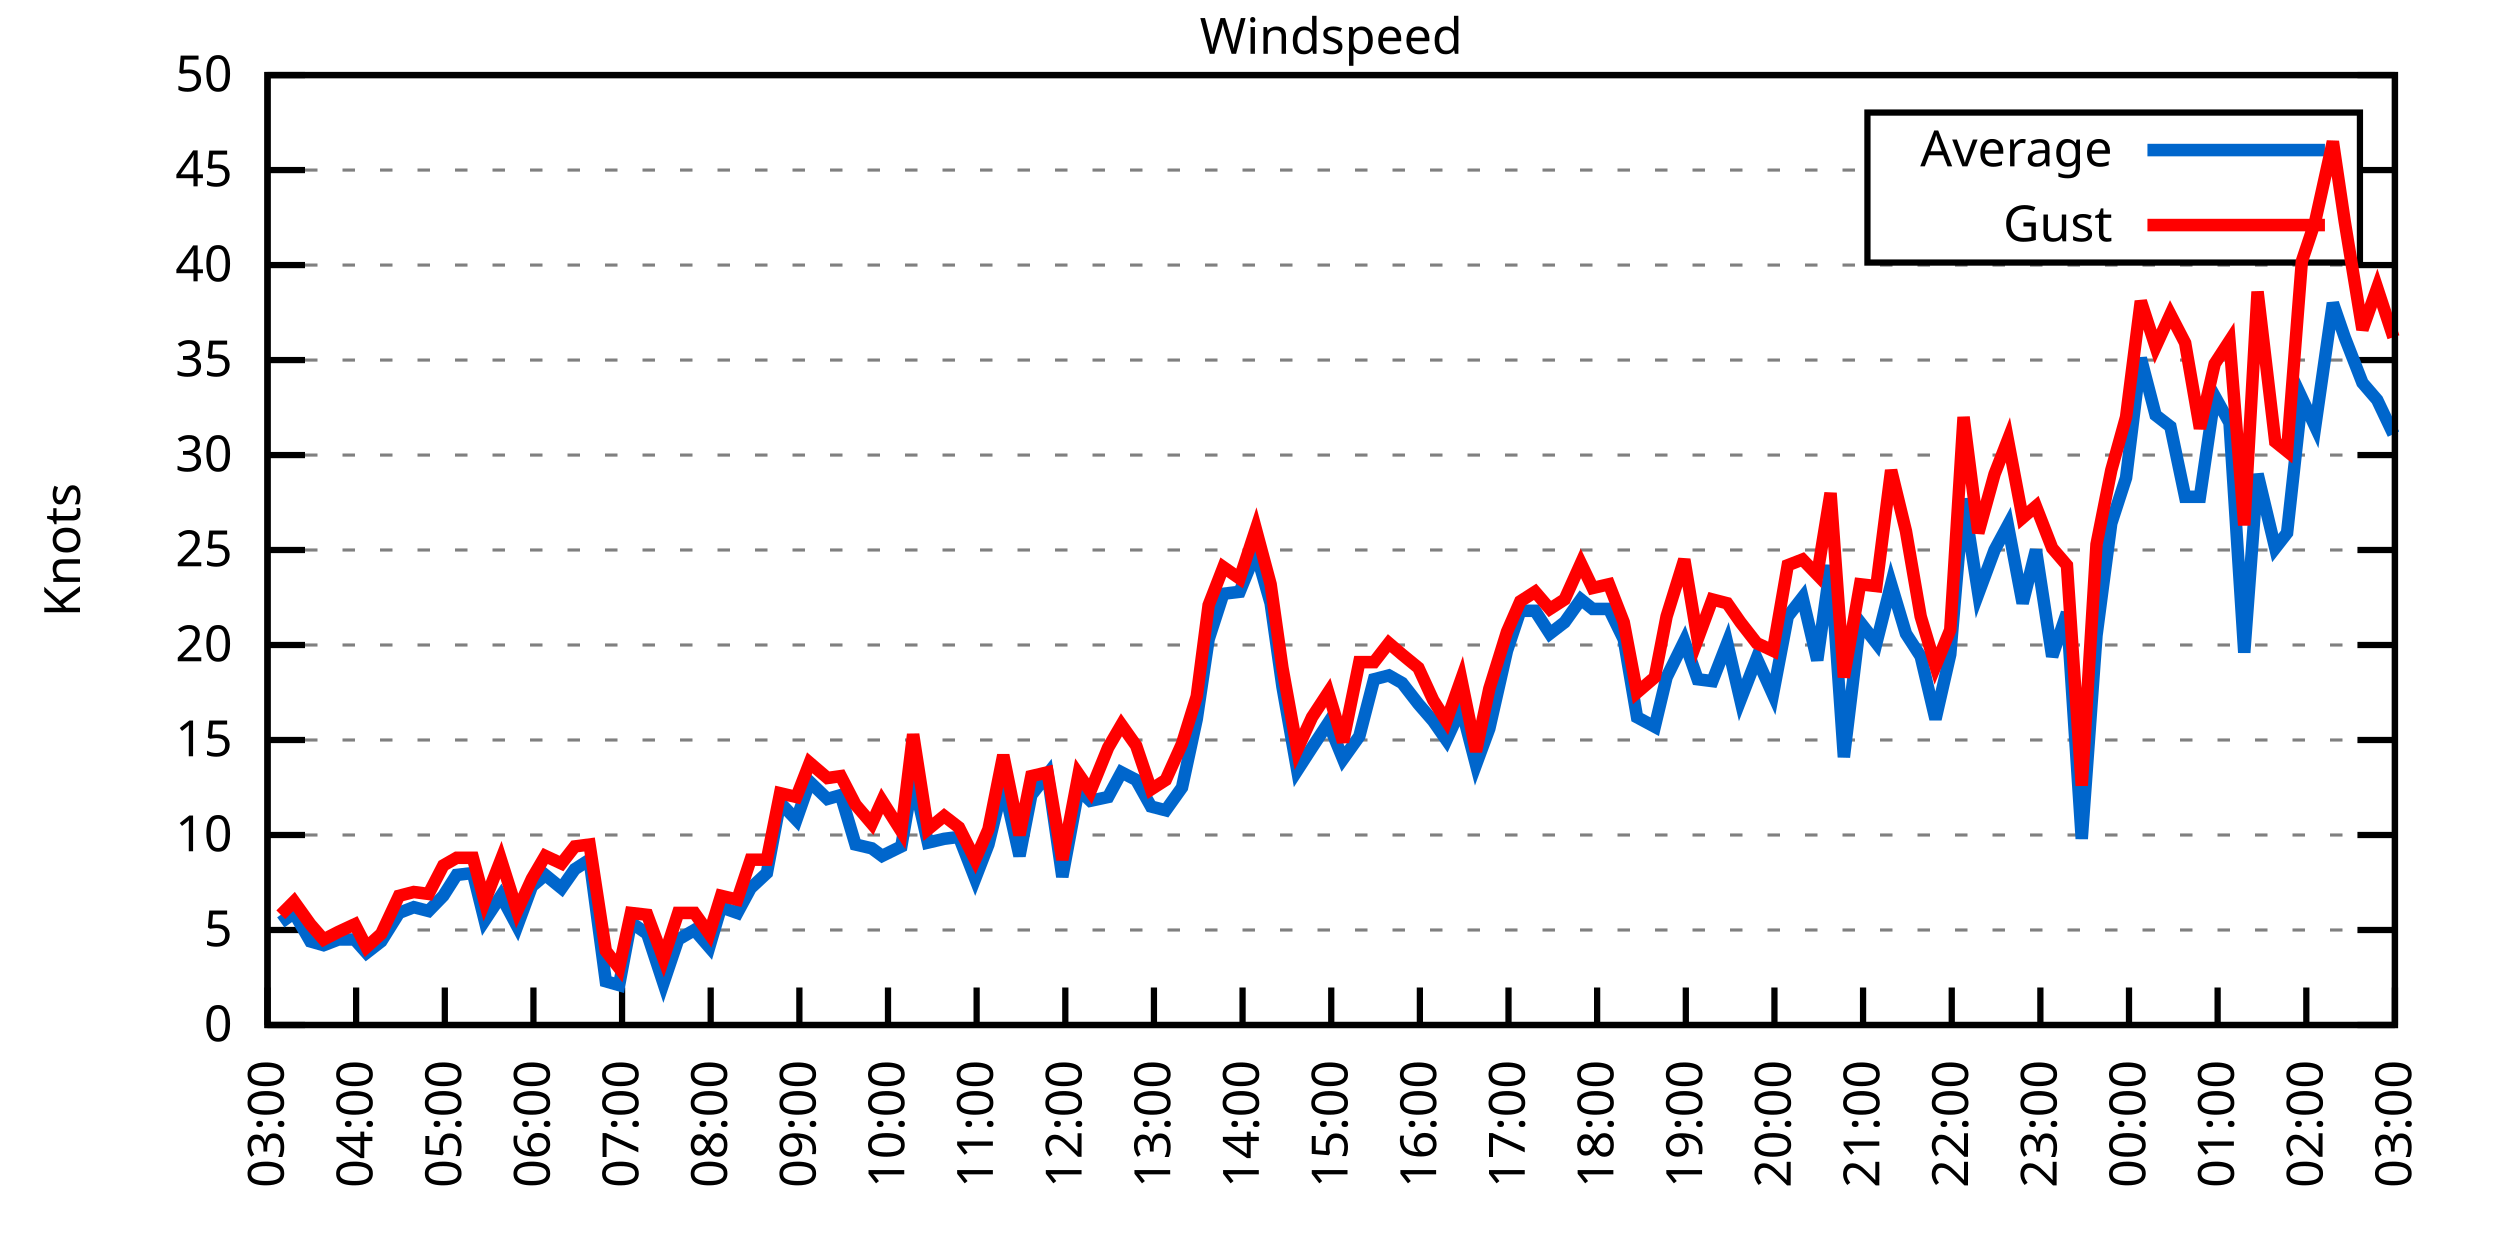
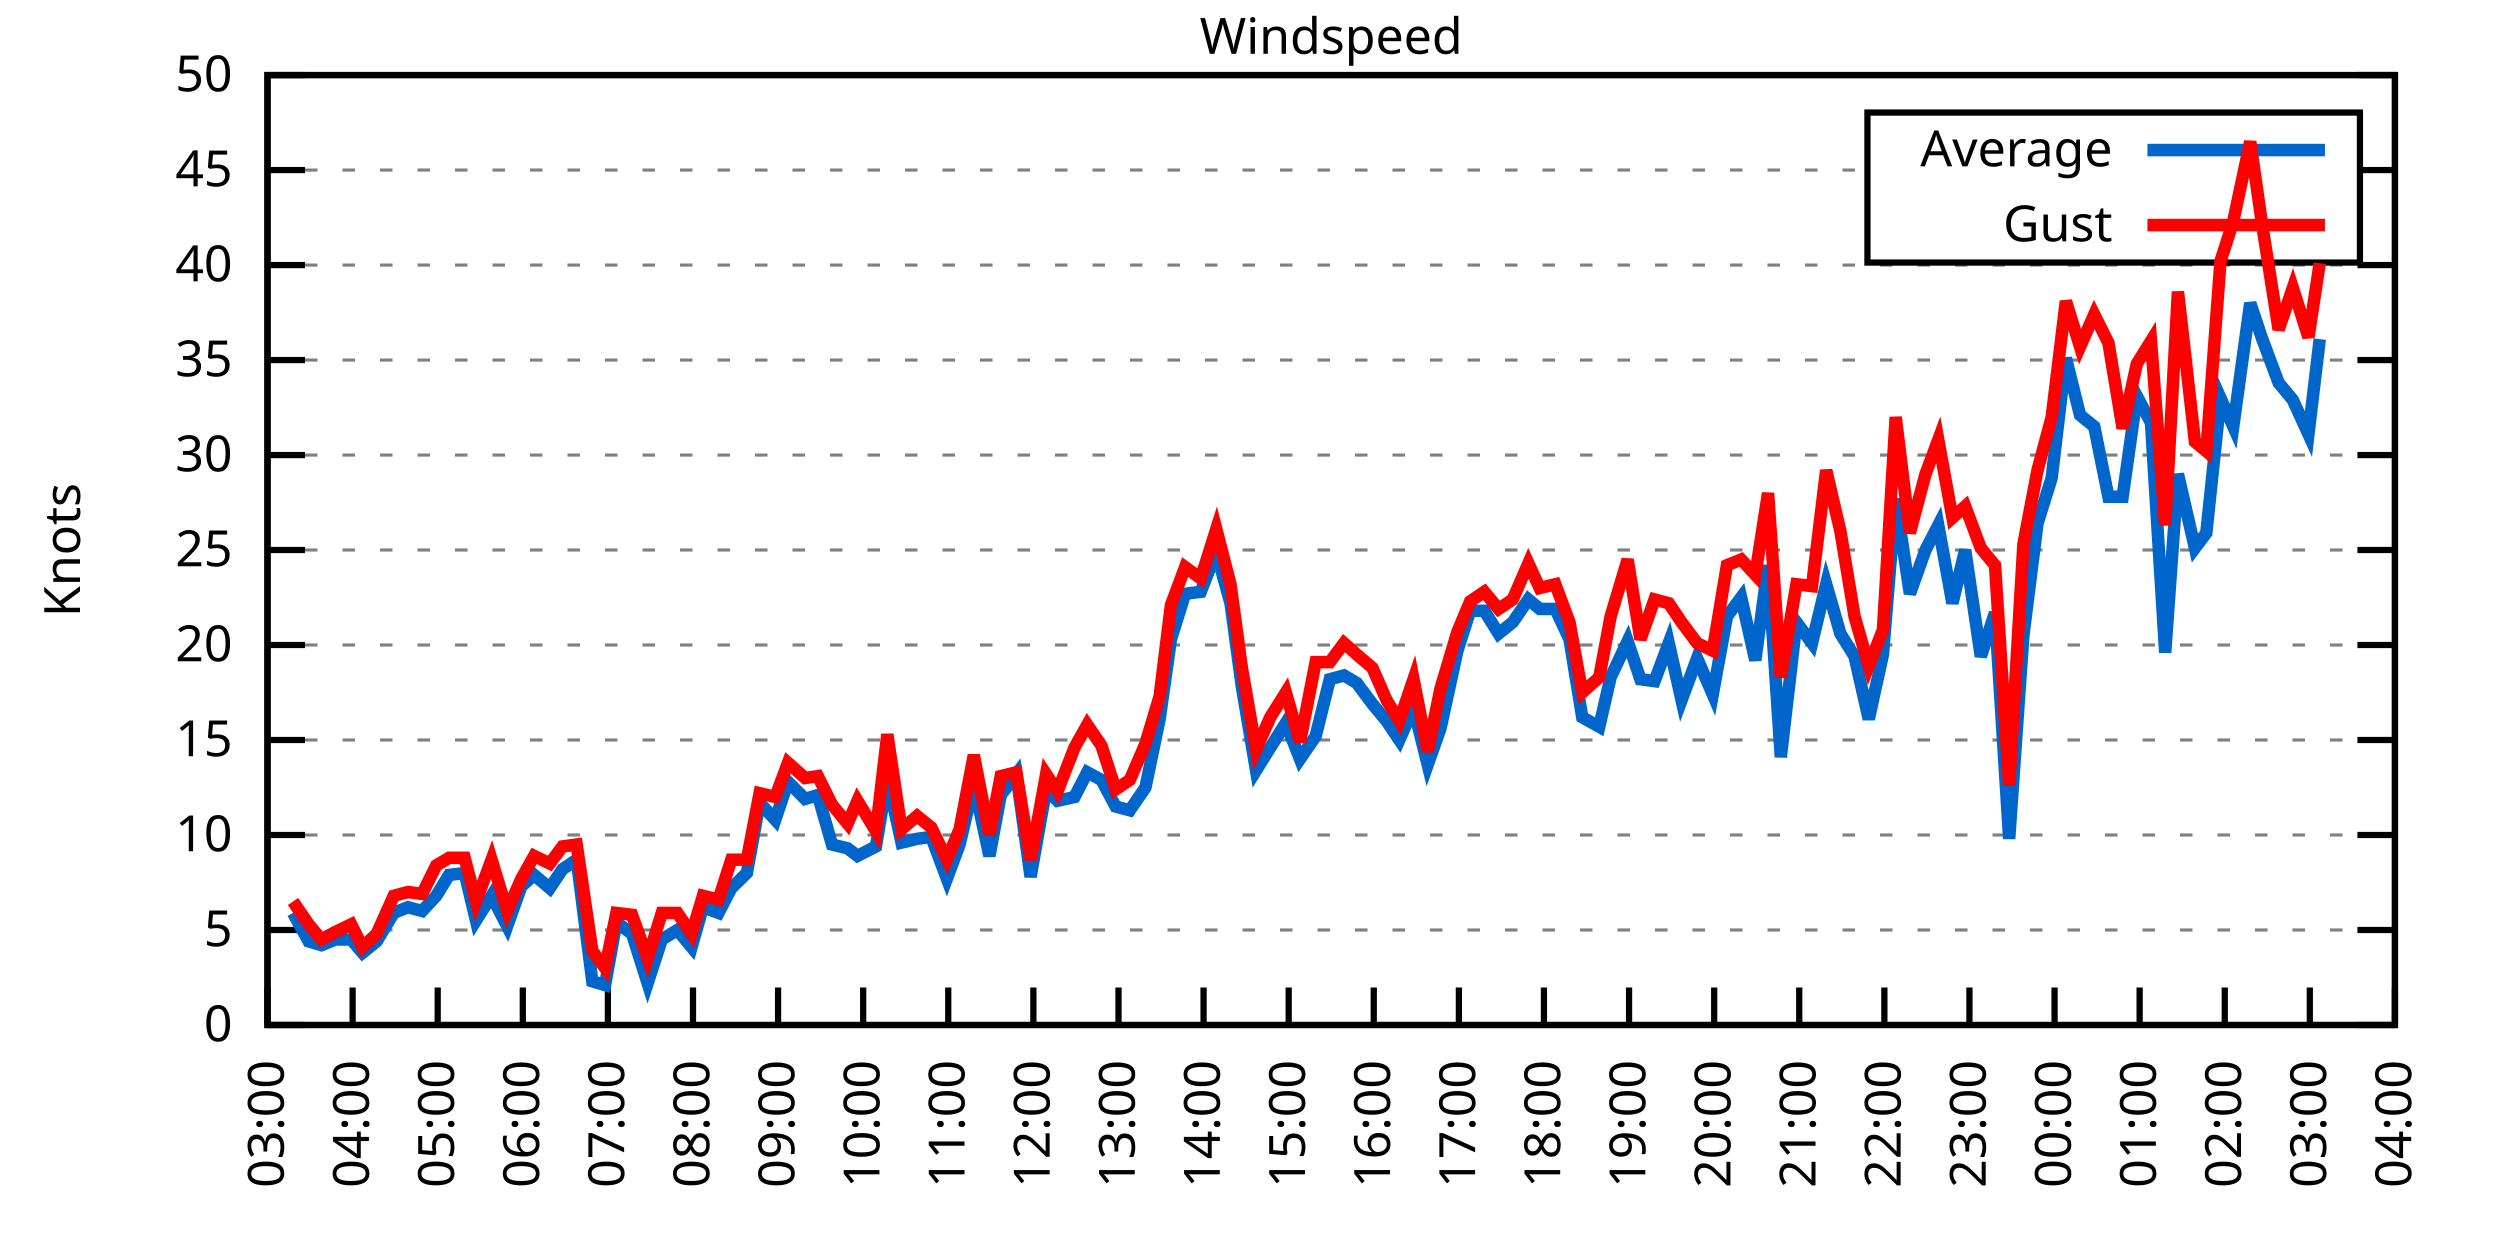
<svg xmlns="http://www.w3.org/2000/svg" xmlns:xlink="http://www.w3.org/1999/xlink" width="400" height="200" viewBox="0 0 400 200">
  <g id="gnuplot_canvas">
    <rect x="0" y="0" width="400" height="200" fill="none" />
    <defs>
      <circle id="gpDot" r="0.5" stroke-width="0.5" stroke="currentColor" />
      <path id="gpPt0" stroke-width="0.333" stroke="currentColor" d="M-1,0 h2 M0,-1 v2" />
      <path id="gpPt1" stroke-width="0.333" stroke="currentColor" d="M-1,-1 L1,1 M1,-1 L-1,1" />
      <path id="gpPt2" stroke-width="0.333" stroke="currentColor" d="M-1,0 L1,0 M0,-1 L0,1 M-1,-1 L1,1 M-1,1 L1,-1" />
      <rect id="gpPt3" stroke-width="0.333" stroke="currentColor" x="-1" y="-1" width="2" height="2" />
      <rect id="gpPt4" stroke-width="0.333" stroke="currentColor" fill="currentColor" x="-1" y="-1" width="2" height="2" />
      <circle id="gpPt5" stroke-width="0.333" stroke="currentColor" cx="0" cy="0" r="1" />
      <use xlink:href="#gpPt5" id="gpPt6" fill="currentColor" stroke="none" />
      <path id="gpPt7" stroke-width="0.333" stroke="currentColor" d="M0,-1.33 L-1.33,0.67 L1.33,0.67 z" />
      <use xlink:href="#gpPt7" id="gpPt8" fill="currentColor" stroke="none" />
      <use xlink:href="#gpPt7" id="gpPt9" stroke="currentColor" transform="rotate(180)" />
      <use xlink:href="#gpPt9" id="gpPt10" fill="currentColor" stroke="none" />
      <use xlink:href="#gpPt3" id="gpPt11" stroke="currentColor" transform="rotate(45)" />
      <use xlink:href="#gpPt11" id="gpPt12" fill="currentColor" stroke="none" />
      <path id="gpPt13" stroke-width="0.333" stroke="currentColor" d="M0,1.330 L1.265,0.411 L0.782,-1.067 L-0.782,-1.076 L-1.265,0.411 z" />
      <use xlink:href="#gpPt13" id="gpPt14" fill="currentColor" stroke="none" />
      <filter id="textbox" filterUnits="objectBoundingBox" x="0" y="0" height="1" width="1">
        <feFlood flood-color="white" flood-opacity="1" result="bgnd" />
        <feComposite in="SourceGraphic" in2="bgnd" operator="atop" />
      </filter>
      <filter id="greybox" filterUnits="objectBoundingBox" x="0" y="0" height="1" width="1">
        <feFlood flood-color="lightgrey" flood-opacity="1" result="grey" />
        <feComposite in="SourceGraphic" in2="grey" operator="atop" />
      </filter>
    </defs>
    <g fill="none" color="white" stroke="currentColor" stroke-width="1.00" stroke-linecap="butt" stroke-linejoin="miter">
</g>
    <g fill="none" color="black" stroke="currentColor" stroke-width="1.00" stroke-linecap="butt" stroke-linejoin="miter">
      <g stroke="none" shape-rendering="crispEdges">
        <polygon fill="rgb(255, 255, 255)" points="42.80,164.00 383.18,164.00 383.18,12.02 42.80,12.02 " />
      </g>
    </g>
    <g fill="none" color="black" stroke="currentColor" stroke-width="1.00" stroke-linecap="butt" stroke-linejoin="miter">
</g>
    <g fill="none" color="black" stroke="black" stroke-width="0.50" stroke-linecap="butt" stroke-linejoin="miter">
</g>
    <g fill="none" color="gray" stroke="currentColor" stroke-width="0.50" stroke-linecap="butt" stroke-linejoin="miter">
      <path stroke="gray" stroke-dasharray="2,4" class="gridline" d="M42.80,164.00 L383.19,164.00  " />
    </g>
    <g fill="none" color="gray" stroke="gray" stroke-width="1.00" stroke-linecap="butt" stroke-linejoin="miter">
</g>
    <g fill="none" color="black" stroke="currentColor" stroke-width="1.00" stroke-linecap="butt" stroke-linejoin="miter">
      <path stroke="black" d="M42.80,164.00 L48.80,164.00 M383.19,164.00 L377.19,164.00  " />
      <g transform="translate(37.20,166.60)" stroke="none" fill="black" font-family="Sans" font-size="8.00" text-anchor="end">
        <text>
          <tspan font-family="Sans"> 0</tspan>
        </text>
      </g>
    </g>
    <g fill="none" color="black" stroke="currentColor" stroke-width="1.00" stroke-linecap="butt" stroke-linejoin="miter">
</g>
    <g fill="none" color="black" stroke="black" stroke-width="0.50" stroke-linecap="butt" stroke-linejoin="miter">
</g>
    <g fill="none" color="gray" stroke="currentColor" stroke-width="0.50" stroke-linecap="butt" stroke-linejoin="miter">
      <path stroke="gray" stroke-dasharray="2,4" class="gridline" d="M42.80,148.80 L383.19,148.80  " />
    </g>
    <g fill="none" color="gray" stroke="gray" stroke-width="1.00" stroke-linecap="butt" stroke-linejoin="miter">
</g>
    <g fill="none" color="black" stroke="currentColor" stroke-width="1.00" stroke-linecap="butt" stroke-linejoin="miter">
      <path stroke="black" d="M42.80,148.80 L48.80,148.80 M383.19,148.80 L377.19,148.80  " />
      <g transform="translate(37.20,151.40)" stroke="none" fill="black" font-family="Sans" font-size="8.00" text-anchor="end">
        <text>
          <tspan font-family="Sans"> 5</tspan>
        </text>
      </g>
    </g>
    <g fill="none" color="black" stroke="currentColor" stroke-width="1.00" stroke-linecap="butt" stroke-linejoin="miter">
</g>
    <g fill="none" color="black" stroke="black" stroke-width="0.50" stroke-linecap="butt" stroke-linejoin="miter">
</g>
    <g fill="none" color="gray" stroke="currentColor" stroke-width="0.50" stroke-linecap="butt" stroke-linejoin="miter">
      <path stroke="gray" stroke-dasharray="2,4" class="gridline" d="M42.80,133.60 L383.19,133.60  " />
    </g>
    <g fill="none" color="gray" stroke="gray" stroke-width="1.00" stroke-linecap="butt" stroke-linejoin="miter">
</g>
    <g fill="none" color="black" stroke="currentColor" stroke-width="1.00" stroke-linecap="butt" stroke-linejoin="miter">
      <path stroke="black" d="M42.80,133.60 L48.80,133.60 M383.19,133.60 L377.19,133.60  " />
      <g transform="translate(37.20,136.20)" stroke="none" fill="black" font-family="Sans" font-size="8.00" text-anchor="end">
        <text>
          <tspan font-family="Sans"> 10</tspan>
        </text>
      </g>
    </g>
    <g fill="none" color="black" stroke="currentColor" stroke-width="1.00" stroke-linecap="butt" stroke-linejoin="miter">
</g>
    <g fill="none" color="black" stroke="black" stroke-width="0.50" stroke-linecap="butt" stroke-linejoin="miter">
</g>
    <g fill="none" color="gray" stroke="currentColor" stroke-width="0.50" stroke-linecap="butt" stroke-linejoin="miter">
      <path stroke="gray" stroke-dasharray="2,4" class="gridline" d="M42.80,118.40 L383.19,118.40  " />
    </g>
    <g fill="none" color="gray" stroke="gray" stroke-width="1.00" stroke-linecap="butt" stroke-linejoin="miter">
</g>
    <g fill="none" color="black" stroke="currentColor" stroke-width="1.00" stroke-linecap="butt" stroke-linejoin="miter">
      <path stroke="black" d="M42.80,118.40 L48.80,118.40 M383.19,118.40 L377.19,118.40  " />
      <g transform="translate(37.20,121.00)" stroke="none" fill="black" font-family="Sans" font-size="8.00" text-anchor="end">
        <text>
          <tspan font-family="Sans"> 15</tspan>
        </text>
      </g>
    </g>
    <g fill="none" color="black" stroke="currentColor" stroke-width="1.00" stroke-linecap="butt" stroke-linejoin="miter">
</g>
    <g fill="none" color="black" stroke="black" stroke-width="0.50" stroke-linecap="butt" stroke-linejoin="miter">
</g>
    <g fill="none" color="gray" stroke="currentColor" stroke-width="0.50" stroke-linecap="butt" stroke-linejoin="miter">
      <path stroke="gray" stroke-dasharray="2,4" class="gridline" d="M42.80,103.20 L383.19,103.20  " />
    </g>
    <g fill="none" color="gray" stroke="gray" stroke-width="1.00" stroke-linecap="butt" stroke-linejoin="miter">
</g>
    <g fill="none" color="black" stroke="currentColor" stroke-width="1.00" stroke-linecap="butt" stroke-linejoin="miter">
      <path stroke="black" d="M42.80,103.20 L48.80,103.20 M383.19,103.20 L377.19,103.20  " />
      <g transform="translate(37.20,105.80)" stroke="none" fill="black" font-family="Sans" font-size="8.00" text-anchor="end">
        <text>
          <tspan font-family="Sans"> 20</tspan>
        </text>
      </g>
    </g>
    <g fill="none" color="black" stroke="currentColor" stroke-width="1.00" stroke-linecap="butt" stroke-linejoin="miter">
</g>
    <g fill="none" color="black" stroke="black" stroke-width="0.50" stroke-linecap="butt" stroke-linejoin="miter">
</g>
    <g fill="none" color="gray" stroke="currentColor" stroke-width="0.50" stroke-linecap="butt" stroke-linejoin="miter">
      <path stroke="gray" stroke-dasharray="2,4" class="gridline" d="M42.80,88.00 L383.19,88.00  " />
    </g>
    <g fill="none" color="gray" stroke="gray" stroke-width="1.00" stroke-linecap="butt" stroke-linejoin="miter">
</g>
    <g fill="none" color="black" stroke="currentColor" stroke-width="1.00" stroke-linecap="butt" stroke-linejoin="miter">
      <path stroke="black" d="M42.80,88.00 L48.80,88.00 M383.19,88.00 L377.19,88.00  " />
      <g transform="translate(37.20,90.60)" stroke="none" fill="black" font-family="Sans" font-size="8.00" text-anchor="end">
        <text>
          <tspan font-family="Sans"> 25</tspan>
        </text>
      </g>
    </g>
    <g fill="none" color="black" stroke="currentColor" stroke-width="1.00" stroke-linecap="butt" stroke-linejoin="miter">
</g>
    <g fill="none" color="black" stroke="black" stroke-width="0.50" stroke-linecap="butt" stroke-linejoin="miter">
</g>
    <g fill="none" color="gray" stroke="currentColor" stroke-width="0.50" stroke-linecap="butt" stroke-linejoin="miter">
      <path stroke="gray" stroke-dasharray="2,4" class="gridline" d="M42.80,72.81 L383.19,72.81  " />
    </g>
    <g fill="none" color="gray" stroke="gray" stroke-width="1.00" stroke-linecap="butt" stroke-linejoin="miter">
</g>
    <g fill="none" color="black" stroke="currentColor" stroke-width="1.00" stroke-linecap="butt" stroke-linejoin="miter">
      <path stroke="black" d="M42.80,72.81 L48.80,72.81 M383.19,72.81 L377.19,72.81  " />
      <g transform="translate(37.20,75.41)" stroke="none" fill="black" font-family="Sans" font-size="8.00" text-anchor="end">
        <text>
          <tspan font-family="Sans"> 30</tspan>
        </text>
      </g>
    </g>
    <g fill="none" color="black" stroke="currentColor" stroke-width="1.00" stroke-linecap="butt" stroke-linejoin="miter">
</g>
    <g fill="none" color="black" stroke="black" stroke-width="0.50" stroke-linecap="butt" stroke-linejoin="miter">
</g>
    <g fill="none" color="gray" stroke="currentColor" stroke-width="0.50" stroke-linecap="butt" stroke-linejoin="miter">
      <path stroke="gray" stroke-dasharray="2,4" class="gridline" d="M42.80,57.61 L383.19,57.61  " />
    </g>
    <g fill="none" color="gray" stroke="gray" stroke-width="1.00" stroke-linecap="butt" stroke-linejoin="miter">
</g>
    <g fill="none" color="black" stroke="currentColor" stroke-width="1.00" stroke-linecap="butt" stroke-linejoin="miter">
      <path stroke="black" d="M42.80,57.61 L48.80,57.61 M383.19,57.61 L377.19,57.61  " />
      <g transform="translate(37.20,60.21)" stroke="none" fill="black" font-family="Sans" font-size="8.00" text-anchor="end">
        <text>
          <tspan font-family="Sans"> 35</tspan>
        </text>
      </g>
    </g>
    <g fill="none" color="black" stroke="currentColor" stroke-width="1.00" stroke-linecap="butt" stroke-linejoin="miter">
</g>
    <g fill="none" color="black" stroke="black" stroke-width="0.50" stroke-linecap="butt" stroke-linejoin="miter">
</g>
    <g fill="none" color="gray" stroke="currentColor" stroke-width="0.50" stroke-linecap="butt" stroke-linejoin="miter">
      <path stroke="gray" stroke-dasharray="2,4" class="gridline" d="M42.80,42.41 L383.19,42.41  " />
    </g>
    <g fill="none" color="gray" stroke="gray" stroke-width="1.00" stroke-linecap="butt" stroke-linejoin="miter">
</g>
    <g fill="none" color="black" stroke="currentColor" stroke-width="1.00" stroke-linecap="butt" stroke-linejoin="miter">
      <path stroke="black" d="M42.80,42.41 L48.80,42.41 M383.19,42.41 L377.19,42.41  " />
      <g transform="translate(37.20,45.01)" stroke="none" fill="black" font-family="Sans" font-size="8.00" text-anchor="end">
        <text>
          <tspan font-family="Sans"> 40</tspan>
        </text>
      </g>
    </g>
    <g fill="none" color="black" stroke="currentColor" stroke-width="1.00" stroke-linecap="butt" stroke-linejoin="miter">
</g>
    <g fill="none" color="black" stroke="black" stroke-width="0.50" stroke-linecap="butt" stroke-linejoin="miter">
</g>
    <g fill="none" color="gray" stroke="currentColor" stroke-width="0.50" stroke-linecap="butt" stroke-linejoin="miter">
      <path stroke="gray" stroke-dasharray="2,4" class="gridline" d="M42.80,27.21 L298.79,27.21 M377.59,27.21 L383.19,27.21  " />
    </g>
    <g fill="none" color="gray" stroke="gray" stroke-width="1.00" stroke-linecap="butt" stroke-linejoin="miter">
</g>
    <g fill="none" color="black" stroke="currentColor" stroke-width="1.00" stroke-linecap="butt" stroke-linejoin="miter">
      <path stroke="black" d="M42.80,27.21 L48.80,27.21 M383.19,27.21 L377.19,27.21  " />
      <g transform="translate(37.20,29.81)" stroke="none" fill="black" font-family="Sans" font-size="8.00" text-anchor="end">
        <text>
          <tspan font-family="Sans"> 45</tspan>
        </text>
      </g>
    </g>
    <g fill="none" color="black" stroke="currentColor" stroke-width="1.00" stroke-linecap="butt" stroke-linejoin="miter">
</g>
    <g fill="none" color="black" stroke="black" stroke-width="0.50" stroke-linecap="butt" stroke-linejoin="miter">
</g>
    <g fill="none" color="gray" stroke="currentColor" stroke-width="0.50" stroke-linecap="butt" stroke-linejoin="miter">
      <path stroke="gray" stroke-dasharray="2,4" class="gridline" d="M42.80,12.01 L383.19,12.01  " />
    </g>
    <g fill="none" color="gray" stroke="gray" stroke-width="1.00" stroke-linecap="butt" stroke-linejoin="miter">
</g>
    <g fill="none" color="black" stroke="currentColor" stroke-width="1.00" stroke-linecap="butt" stroke-linejoin="miter">
      <path stroke="black" d="M42.80,12.01 L48.80,12.01 M383.19,12.01 L377.19,12.01  " />
      <g transform="translate(37.20,14.61)" stroke="none" fill="black" font-family="Sans" font-size="8.00" text-anchor="end">
        <text>
          <tspan font-family="Sans"> 50</tspan>
        </text>
      </g>
    </g>
    <g fill="none" color="black" stroke="currentColor" stroke-width="1.00" stroke-linecap="butt" stroke-linejoin="miter">
      <path stroke="black" d="M42.80,164.00 L42.80,158.00  " />
      <g transform="translate(45.40,169.60) rotate(270.00)" stroke="none" fill="black" font-family="Sans" font-size="8.00" text-anchor="end">
        <text>
          <tspan font-family="Sans">03:00</tspan>
        </text>
      </g>
    </g>
    <g fill="none" color="black" stroke="currentColor" stroke-width="1.00" stroke-linecap="butt" stroke-linejoin="miter">
-       <path stroke="black" d="M56.98,164.00 L56.98,158.00  " />
-       <g transform="translate(59.58,169.60) rotate(270.00)" stroke="none" fill="black" font-family="Sans" font-size="8.00" text-anchor="end">
+       <path stroke="black" d="M56.42,164.00 L56.42,158.00  " />
+       <g transform="translate(59.02,169.60) rotate(270.00)" stroke="none" fill="black" font-family="Sans" font-size="8.00" text-anchor="end">
        <text>
          <tspan font-family="Sans">04:00</tspan>
        </text>
      </g>
    </g>
    <g fill="none" color="black" stroke="currentColor" stroke-width="1.00" stroke-linecap="butt" stroke-linejoin="miter">
-       <path stroke="black" d="M71.17,164.00 L71.17,158.00  " />
-       <g transform="translate(73.77,169.60) rotate(270.00)" stroke="none" fill="black" font-family="Sans" font-size="8.00" text-anchor="end">
+       <path stroke="black" d="M70.03,164.00 L70.03,158.00  " />
+       <g transform="translate(72.63,169.60) rotate(270.00)" stroke="none" fill="black" font-family="Sans" font-size="8.00" text-anchor="end">
        <text>
          <tspan font-family="Sans">05:00</tspan>
        </text>
      </g>
    </g>
    <g fill="none" color="black" stroke="currentColor" stroke-width="1.00" stroke-linecap="butt" stroke-linejoin="miter">
-       <path stroke="black" d="M85.35,164.00 L85.35,158.00  " />
-       <g transform="translate(87.95,169.60) rotate(270.00)" stroke="none" fill="black" font-family="Sans" font-size="8.00" text-anchor="end">
+       <path stroke="black" d="M83.65,164.00 L83.65,158.00  " />
+       <g transform="translate(86.25,169.60) rotate(270.00)" stroke="none" fill="black" font-family="Sans" font-size="8.00" text-anchor="end">
        <text>
          <tspan font-family="Sans">06:00</tspan>
        </text>
      </g>
    </g>
    <g fill="none" color="black" stroke="currentColor" stroke-width="1.00" stroke-linecap="butt" stroke-linejoin="miter">
-       <path stroke="black" d="M99.53,164.00 L99.53,158.00  " />
-       <g transform="translate(102.13,169.60) rotate(270.00)" stroke="none" fill="black" font-family="Sans" font-size="8.00" text-anchor="end">
+       <path stroke="black" d="M97.26,164.00 L97.26,158.00  " />
+       <g transform="translate(99.86,169.60) rotate(270.00)" stroke="none" fill="black" font-family="Sans" font-size="8.00" text-anchor="end">
        <text>
          <tspan font-family="Sans">07:00</tspan>
        </text>
      </g>
    </g>
    <g fill="none" color="black" stroke="currentColor" stroke-width="1.00" stroke-linecap="butt" stroke-linejoin="miter">
-       <path stroke="black" d="M113.71,164.00 L113.71,158.00  " />
-       <g transform="translate(116.31,169.60) rotate(270.00)" stroke="none" fill="black" font-family="Sans" font-size="8.00" text-anchor="end">
+       <path stroke="black" d="M110.88,164.00 L110.88,158.00  " />
+       <g transform="translate(113.48,169.60) rotate(270.00)" stroke="none" fill="black" font-family="Sans" font-size="8.00" text-anchor="end">
        <text>
          <tspan font-family="Sans">08:00</tspan>
        </text>
      </g>
    </g>
    <g fill="none" color="black" stroke="currentColor" stroke-width="1.00" stroke-linecap="butt" stroke-linejoin="miter">
-       <path stroke="black" d="M127.90,164.00 L127.90,158.00  " />
-       <g transform="translate(130.50,169.60) rotate(270.00)" stroke="none" fill="black" font-family="Sans" font-size="8.00" text-anchor="end">
+       <path stroke="black" d="M124.49,164.00 L124.49,158.00  " />
+       <g transform="translate(127.09,169.60) rotate(270.00)" stroke="none" fill="black" font-family="Sans" font-size="8.00" text-anchor="end">
        <text>
          <tspan font-family="Sans">09:00</tspan>
        </text>
      </g>
    </g>
    <g fill="none" color="black" stroke="currentColor" stroke-width="1.00" stroke-linecap="butt" stroke-linejoin="miter">
-       <path stroke="black" d="M142.08,164.00 L142.08,158.00  " />
-       <g transform="translate(144.68,169.60) rotate(270.00)" stroke="none" fill="black" font-family="Sans" font-size="8.00" text-anchor="end">
+       <path stroke="black" d="M138.11,164.00 L138.11,158.00  " />
+       <g transform="translate(140.71,169.60) rotate(270.00)" stroke="none" fill="black" font-family="Sans" font-size="8.00" text-anchor="end">
        <text>
          <tspan font-family="Sans">10:00</tspan>
        </text>
      </g>
    </g>
    <g fill="none" color="black" stroke="currentColor" stroke-width="1.00" stroke-linecap="butt" stroke-linejoin="miter">
-       <path stroke="black" d="M156.26,164.00 L156.26,158.00  " />
-       <g transform="translate(158.86,169.60) rotate(270.00)" stroke="none" fill="black" font-family="Sans" font-size="8.00" text-anchor="end">
+       <path stroke="black" d="M151.72,164.00 L151.72,158.00  " />
+       <g transform="translate(154.32,169.60) rotate(270.00)" stroke="none" fill="black" font-family="Sans" font-size="8.00" text-anchor="end">
        <text>
          <tspan font-family="Sans">11:00</tspan>
        </text>
      </g>
    </g>
    <g fill="none" color="black" stroke="currentColor" stroke-width="1.00" stroke-linecap="butt" stroke-linejoin="miter">
-       <path stroke="black" d="M170.45,164.00 L170.45,158.00  " />
-       <g transform="translate(173.05,169.60) rotate(270.00)" stroke="none" fill="black" font-family="Sans" font-size="8.00" text-anchor="end">
+       <path stroke="black" d="M165.34,164.00 L165.34,158.00  " />
+       <g transform="translate(167.94,169.60) rotate(270.00)" stroke="none" fill="black" font-family="Sans" font-size="8.00" text-anchor="end">
        <text>
          <tspan font-family="Sans">12:00</tspan>
        </text>
      </g>
    </g>
    <g fill="none" color="black" stroke="currentColor" stroke-width="1.00" stroke-linecap="butt" stroke-linejoin="miter">
-       <path stroke="black" d="M184.63,164.00 L184.63,158.00  " />
-       <g transform="translate(187.23,169.60) rotate(270.00)" stroke="none" fill="black" font-family="Sans" font-size="8.00" text-anchor="end">
+       <path stroke="black" d="M178.96,164.00 L178.96,158.00  " />
+       <g transform="translate(181.56,169.60) rotate(270.00)" stroke="none" fill="black" font-family="Sans" font-size="8.00" text-anchor="end">
        <text>
          <tspan font-family="Sans">13:00</tspan>
        </text>
      </g>
    </g>
    <g fill="none" color="black" stroke="currentColor" stroke-width="1.00" stroke-linecap="butt" stroke-linejoin="miter">
-       <path stroke="black" d="M198.81,164.00 L198.81,158.00  " />
-       <g transform="translate(201.41,169.60) rotate(270.00)" stroke="none" fill="black" font-family="Sans" font-size="8.00" text-anchor="end">
+       <path stroke="black" d="M192.57,164.00 L192.57,158.00  " />
+       <g transform="translate(195.17,169.60) rotate(270.00)" stroke="none" fill="black" font-family="Sans" font-size="8.00" text-anchor="end">
        <text>
          <tspan font-family="Sans">14:00</tspan>
        </text>
      </g>
    </g>
    <g fill="none" color="black" stroke="currentColor" stroke-width="1.00" stroke-linecap="butt" stroke-linejoin="miter">
-       <path stroke="black" d="M213.00,164.00 L213.00,158.00  " />
-       <g transform="translate(215.60,169.60) rotate(270.00)" stroke="none" fill="black" font-family="Sans" font-size="8.00" text-anchor="end">
+       <path stroke="black" d="M206.19,164.00 L206.19,158.00  " />
+       <g transform="translate(208.79,169.60) rotate(270.00)" stroke="none" fill="black" font-family="Sans" font-size="8.00" text-anchor="end">
        <text>
          <tspan font-family="Sans">15:00</tspan>
        </text>
      </g>
    </g>
    <g fill="none" color="black" stroke="currentColor" stroke-width="1.00" stroke-linecap="butt" stroke-linejoin="miter">
-       <path stroke="black" d="M227.18,164.00 L227.18,158.00  " />
-       <g transform="translate(229.78,169.60) rotate(270.00)" stroke="none" fill="black" font-family="Sans" font-size="8.00" text-anchor="end">
+       <path stroke="black" d="M219.80,164.00 L219.80,158.00  " />
+       <g transform="translate(222.40,169.60) rotate(270.00)" stroke="none" fill="black" font-family="Sans" font-size="8.00" text-anchor="end">
        <text>
          <tspan font-family="Sans">16:00</tspan>
        </text>
      </g>
    </g>
    <g fill="none" color="black" stroke="currentColor" stroke-width="1.00" stroke-linecap="butt" stroke-linejoin="miter">
-       <path stroke="black" d="M241.36,164.00 L241.36,158.00  " />
-       <g transform="translate(243.96,169.60) rotate(270.00)" stroke="none" fill="black" font-family="Sans" font-size="8.00" text-anchor="end">
+       <path stroke="black" d="M233.42,164.00 L233.42,158.00  " />
+       <g transform="translate(236.02,169.60) rotate(270.00)" stroke="none" fill="black" font-family="Sans" font-size="8.00" text-anchor="end">
        <text>
          <tspan font-family="Sans">17:00</tspan>
        </text>
      </g>
    </g>
    <g fill="none" color="black" stroke="currentColor" stroke-width="1.00" stroke-linecap="butt" stroke-linejoin="miter">
-       <path stroke="black" d="M255.54,164.00 L255.54,158.00  " />
-       <g transform="translate(258.14,169.60) rotate(270.00)" stroke="none" fill="black" font-family="Sans" font-size="8.00" text-anchor="end">
+       <path stroke="black" d="M247.03,164.00 L247.03,158.00  " />
+       <g transform="translate(249.63,169.60) rotate(270.00)" stroke="none" fill="black" font-family="Sans" font-size="8.00" text-anchor="end">
        <text>
          <tspan font-family="Sans">18:00</tspan>
        </text>
      </g>
    </g>
    <g fill="none" color="black" stroke="currentColor" stroke-width="1.00" stroke-linecap="butt" stroke-linejoin="miter">
-       <path stroke="black" d="M269.73,164.00 L269.73,158.00  " />
-       <g transform="translate(272.33,169.60) rotate(270.00)" stroke="none" fill="black" font-family="Sans" font-size="8.00" text-anchor="end">
+       <path stroke="black" d="M260.65,164.00 L260.65,158.00  " />
+       <g transform="translate(263.25,169.60) rotate(270.00)" stroke="none" fill="black" font-family="Sans" font-size="8.00" text-anchor="end">
        <text>
          <tspan font-family="Sans">19:00</tspan>
        </text>
      </g>
    </g>
    <g fill="none" color="black" stroke="currentColor" stroke-width="1.00" stroke-linecap="butt" stroke-linejoin="miter">
-       <path stroke="black" d="M283.91,164.00 L283.91,158.00  " />
-       <g transform="translate(286.51,169.60) rotate(270.00)" stroke="none" fill="black" font-family="Sans" font-size="8.00" text-anchor="end">
+       <path stroke="black" d="M274.27,164.00 L274.27,158.00  " />
+       <g transform="translate(276.87,169.60) rotate(270.00)" stroke="none" fill="black" font-family="Sans" font-size="8.00" text-anchor="end">
        <text>
          <tspan font-family="Sans">20:00</tspan>
        </text>
      </g>
    </g>
    <g fill="none" color="black" stroke="currentColor" stroke-width="1.00" stroke-linecap="butt" stroke-linejoin="miter">
-       <path stroke="black" d="M298.09,164.00 L298.09,158.00  " />
-       <g transform="translate(300.69,169.60) rotate(270.00)" stroke="none" fill="black" font-family="Sans" font-size="8.00" text-anchor="end">
+       <path stroke="black" d="M287.88,164.00 L287.88,158.00  " />
+       <g transform="translate(290.48,169.60) rotate(270.00)" stroke="none" fill="black" font-family="Sans" font-size="8.00" text-anchor="end">
        <text>
          <tspan font-family="Sans">21:00</tspan>
        </text>
      </g>
    </g>
    <g fill="none" color="black" stroke="currentColor" stroke-width="1.00" stroke-linecap="butt" stroke-linejoin="miter">
-       <path stroke="black" d="M312.28,164.00 L312.28,158.00  " />
-       <g transform="translate(314.88,169.60) rotate(270.00)" stroke="none" fill="black" font-family="Sans" font-size="8.00" text-anchor="end">
+       <path stroke="black" d="M301.50,164.00 L301.50,158.00  " />
+       <g transform="translate(304.10,169.60) rotate(270.00)" stroke="none" fill="black" font-family="Sans" font-size="8.00" text-anchor="end">
        <text>
          <tspan font-family="Sans">22:00</tspan>
        </text>
      </g>
    </g>
    <g fill="none" color="black" stroke="currentColor" stroke-width="1.00" stroke-linecap="butt" stroke-linejoin="miter">
-       <path stroke="black" d="M326.46,164.00 L326.46,158.00  " />
-       <g transform="translate(329.06,169.60) rotate(270.00)" stroke="none" fill="black" font-family="Sans" font-size="8.00" text-anchor="end">
+       <path stroke="black" d="M315.11,164.00 L315.11,158.00  " />
+       <g transform="translate(317.71,169.60) rotate(270.00)" stroke="none" fill="black" font-family="Sans" font-size="8.00" text-anchor="end">
        <text>
          <tspan font-family="Sans">23:00</tspan>
        </text>
      </g>
    </g>
    <g fill="none" color="black" stroke="currentColor" stroke-width="1.00" stroke-linecap="butt" stroke-linejoin="miter">
-       <path stroke="black" d="M340.64,164.00 L340.64,158.00  " />
-       <g transform="translate(343.24,169.60) rotate(270.00)" stroke="none" fill="black" font-family="Sans" font-size="8.00" text-anchor="end">
+       <path stroke="black" d="M328.73,164.00 L328.73,158.00  " />
+       <g transform="translate(331.33,169.60) rotate(270.00)" stroke="none" fill="black" font-family="Sans" font-size="8.00" text-anchor="end">
        <text>
          <tspan font-family="Sans">00:00</tspan>
        </text>
      </g>
    </g>
    <g fill="none" color="black" stroke="currentColor" stroke-width="1.00" stroke-linecap="butt" stroke-linejoin="miter">
-       <path stroke="black" d="M354.82,164.00 L354.82,158.00  " />
-       <g transform="translate(357.42,169.60) rotate(270.00)" stroke="none" fill="black" font-family="Sans" font-size="8.00" text-anchor="end">
+       <path stroke="black" d="M342.34,164.00 L342.34,158.00  " />
+       <g transform="translate(344.94,169.60) rotate(270.00)" stroke="none" fill="black" font-family="Sans" font-size="8.00" text-anchor="end">
        <text>
          <tspan font-family="Sans">01:00</tspan>
        </text>
      </g>
    </g>
    <g fill="none" color="black" stroke="currentColor" stroke-width="1.00" stroke-linecap="butt" stroke-linejoin="miter">
-       <path stroke="black" d="M369.01,164.00 L369.01,158.00  " />
-       <g transform="translate(371.61,169.60) rotate(270.00)" stroke="none" fill="black" font-family="Sans" font-size="8.00" text-anchor="end">
+       <path stroke="black" d="M355.96,164.00 L355.96,158.00  " />
+       <g transform="translate(358.56,169.60) rotate(270.00)" stroke="none" fill="black" font-family="Sans" font-size="8.00" text-anchor="end">
        <text>
          <tspan font-family="Sans">02:00</tspan>
+         </text>
+       </g>
+     </g>
+     <g fill="none" color="black" stroke="currentColor" stroke-width="1.00" stroke-linecap="butt" stroke-linejoin="miter">
+       <path stroke="black" d="M369.57,164.00 L369.57,158.00  " />
+       <g transform="translate(372.17,169.60) rotate(270.00)" stroke="none" fill="black" font-family="Sans" font-size="8.00" text-anchor="end">
+         <text>
+           <tspan font-family="Sans">03:00</tspan>
        </text>
      </g>
    </g>
    <g fill="none" color="black" stroke="currentColor" stroke-width="1.00" stroke-linecap="butt" stroke-linejoin="miter">
      <path stroke="black" d="M383.19,164.00 L383.19,158.00  " />
      <g transform="translate(385.79,169.60) rotate(270.00)" stroke="none" fill="black" font-family="Sans" font-size="8.00" text-anchor="end">
        <text>
-           <tspan font-family="Sans">03:00</tspan>
+           <tspan font-family="Sans">04:00</tspan>
        </text>
      </g>
    </g>
    <g fill="none" color="black" stroke="currentColor" stroke-width="1.00" stroke-linecap="butt" stroke-linejoin="miter">
</g>
    <g fill="none" color="black" stroke="currentColor" stroke-width="1.00" stroke-linecap="butt" stroke-linejoin="miter">
      <path stroke="black" d="M42.80,12.01 L42.80,164.00 L383.19,164.00 L383.19,12.01 L42.80,12.01 Z  " />
    </g>
    <g fill="none" color="black" stroke="currentColor" stroke-width="1.00" stroke-linecap="butt" stroke-linejoin="miter">
</g>
    <g fill="none" color="black" stroke="currentColor" stroke-width="1.00" stroke-linecap="butt" stroke-linejoin="miter">
      <path stroke="black" d="M298.79,42.01 L298.79,18.01 L377.59,18.01 L377.59,42.01 L298.79,42.01 Z  " />
    </g>
    <g id="Windspeed_plot_1">
      <g fill="none" color="white" stroke="black" stroke-width="2.00" stroke-linecap="butt" stroke-linejoin="miter">
</g>
      <g fill="none" color="black" stroke="currentColor" stroke-width="2.00" stroke-linecap="butt" stroke-linejoin="miter">
        <g transform="translate(337.99,26.61)" stroke="none" fill="black" font-family="Sans" font-size="8.00" text-anchor="end">
          <text>
            <tspan font-family="Sans">Average</tspan>
          </text>
        </g>
      </g>
      <g fill="none" color="black" stroke="currentColor" stroke-width="2.00" stroke-linecap="butt" stroke-linejoin="miter">
-         <path stroke="rgb(  0, 102, 204)" d="M343.59,24.01 L371.99,24.01 M44.93,147.59 L47.05,146.07 L49.66,150.62 L51.78,151.23 L54.15,150.32 L56.75,150.32   L58.64,152.45 L61.00,150.62 L63.84,146.07 L66.20,145.15 L68.57,145.76 L70.93,143.33 L73.06,139.99 L75.66,139.68   L77.55,147.28 L80.15,143.33 L82.75,148.19 L85.11,141.81 L87.24,139.99 L89.84,142.11 L91.97,139.07 L94.33,137.55   L96.93,157.01 L99.06,157.62 L100.95,147.59 L103.55,149.41 L106.15,157.31 L108.51,150.32 L111.11,148.80 L113.48,151.54   L115.37,145.15 L117.97,146.07 L120.10,142.11 L122.70,139.68 L124.82,128.43 L127.42,131.17 L129.55,125.09 L132.39,127.83   L134.52,127.22 L136.88,135.12 L139.48,135.73 L141.13,136.95 L144.21,135.43 L146.10,124.48 L148.46,134.82 L151.06,134.21   L153.43,133.91 L156.03,140.59 L158.15,135.12 L160.52,125.39 L163.12,136.95 L165.01,127.22 L167.61,123.87 L169.97,140.29   L172.57,126.31 L174.46,128.13 L177.30,127.52 L179.43,123.57 L181.79,124.79 L184.16,129.04 L186.52,129.65 L189.12,126.00   L191.48,115.06 L193.38,102.29 L195.74,95.00 L198.34,94.69 L200.94,88.31 L203.30,96.52 L205.19,109.89 L207.56,123.27   L209.92,119.62 L212.52,115.67 L214.89,121.44 L217.49,117.80 L219.85,108.68 L222.21,108.07 L224.34,109.28 L226.94,112.63   L229.31,115.36 L231.43,118.40 L233.80,113.24 L236.16,122.35 L238.29,116.58 L241.12,104.12 L243.25,97.73 L245.62,97.73   L247.98,101.38 L250.34,99.56 L252.94,95.91 L254.83,97.43 L257.43,97.43 L259.80,102.29 L261.93,114.76 L264.76,116.28   L266.65,108.37 L269.49,102.60 L271.62,108.68 L273.98,108.98 L276.35,102.90 L278.47,112.02 L281.07,105.33 L283.67,111.11   L286.04,98.64 L288.40,95.60 L290.76,105.64 L292.89,90.44 L295.02,121.14 L297.62,99.56 L300.22,102.90 L302.58,93.48   L304.95,101.38 L307.31,105.03 L309.68,115.06 L312.04,104.72 L314.17,79.80 L316.53,95.00 L319.13,88.00 L321.26,84.05   L323.62,96.52 L325.75,88.00 L328.35,105.03 L330.71,98.04 L333.08,134.21 L335.44,101.68 L337.80,83.75 L340.17,76.45   L342.53,57.30 L344.90,66.42 L347.26,68.25 L349.62,79.49 L351.99,79.49 L354.35,63.38 L356.72,67.64 L359.08,104.42   L361.21,75.85 L364.04,87.70 L365.93,85.27 L368.30,63.69 L370.43,68.25 L373.26,48.49 L375.15,53.96 L377.99,61.25   L380.35,63.99 L382.95,69.46  " />
+         <path stroke="rgb(  0, 102, 204)" d="M343.59,24.01 L371.99,24.01 M46.88,146.07 L49.38,150.62 L51.42,151.23 L53.69,150.32 L56.19,150.32 L58.00,152.45   L60.27,150.62 L63.00,146.07 L65.27,145.15 L67.54,145.76 L69.80,143.33 L71.85,139.99 L74.34,139.68 L76.16,147.28   L78.65,143.33 L81.15,148.19 L83.42,141.81 L85.46,139.99 L87.96,142.11 L90.00,139.07 L92.27,137.55 L94.77,157.01   L96.81,157.62 L98.62,147.59 L101.12,149.41 L103.62,157.31 L105.89,150.32 L108.38,148.80 L110.65,151.54 L112.47,145.15   L114.96,146.07 L117.01,142.11 L119.50,139.68 L121.54,128.43 L124.04,131.17 L126.08,125.09 L128.81,127.83 L130.85,127.22   L133.12,135.12 L135.61,135.73 L137.20,136.95 L140.15,135.43 L141.97,124.48 L144.24,134.82 L146.73,134.21 L149.00,133.91   L151.50,140.59 L153.54,135.12 L155.81,125.39 L158.31,136.95 L160.12,127.22 L162.62,123.87 L164.89,140.29 L167.38,126.31   L169.20,128.13 L171.92,127.52 L173.96,123.57 L176.23,124.79 L178.50,129.04 L180.77,129.65 L183.27,126.00 L185.54,115.06   L187.35,102.29 L189.62,95.00 L192.12,94.69 L194.61,88.31 L196.88,96.52 L198.70,109.89 L200.97,123.27 L203.24,119.62   L205.73,115.67 L208.00,121.44 L210.50,117.80 L212.77,108.68 L215.04,108.07 L217.08,109.28 L219.58,112.63 L221.85,115.36   L223.89,118.40 L226.16,113.24 L228.43,122.35 L230.47,116.58 L233.19,104.12 L235.23,97.73 L237.50,97.73 L239.77,101.38   L242.04,99.56 L244.54,95.91 L246.35,97.43 L248.85,97.43 L251.12,102.29 L253.16,114.76 L255.88,116.28 L257.70,108.37   L260.42,102.60 L262.47,108.68 L264.73,108.98 L267.00,102.90 L269.05,112.02 L271.54,105.33 L274.04,111.11 L276.31,98.64   L278.58,95.60 L280.85,105.64 L282.89,90.44 L284.93,121.14 L287.43,99.56 L289.92,102.90 L292.19,93.48 L294.46,101.38   L296.73,105.03 L299.00,115.06 L301.27,104.72 L303.31,79.80 L305.58,95.00 L308.08,88.00 L310.12,84.05 L312.39,96.52   L314.43,88.00 L316.93,105.03 L319.20,98.04 L321.47,134.21 L323.74,101.68 L326.00,83.75 L328.27,76.45 L330.54,57.30   L332.81,66.42 L335.08,68.25 L337.35,79.49 L339.62,79.49 L341.89,63.38 L344.16,67.64 L346.43,104.42 L348.47,75.85   L351.19,87.70 L353.01,85.27 L355.28,63.69 L357.32,68.25 L360.04,48.49 L361.86,53.96 L364.58,61.25 L366.85,63.99   L369.35,69.46 L371.16,54.26  " />
      </g>
    </g>
    <g id="Windspeed_plot_2">
      <g fill="none" color="black" stroke="currentColor" stroke-width="2.00" stroke-linecap="butt" stroke-linejoin="miter">
        <g transform="translate(337.99,38.61)" stroke="none" fill="black" font-family="Sans" font-size="8.00" text-anchor="end">
          <text>
            <tspan font-family="Sans">Gust</tspan>
          </text>
        </g>
      </g>
      <g fill="none" color="black" stroke="currentColor" stroke-width="2.00" stroke-linecap="butt" stroke-linejoin="miter">
-         <path stroke="rgb(255,   0,   0)" d="M343.59,36.01 L371.99,36.01 M44.93,146.37 L47.05,144.24 L49.66,147.89 L51.78,150.32 L54.15,149.10 L56.75,147.89   L58.64,151.54 L61.00,149.41 L63.84,143.33 L66.20,142.72 L68.57,143.03 L70.93,138.47 L73.06,137.25 L75.66,137.25   L77.55,144.24 L80.15,137.55 L82.75,145.76 L85.11,140.59 L87.24,136.95 L89.84,138.16 L91.97,135.43 L94.33,135.12   L96.93,152.14 L99.06,154.88 L100.95,146.07 L103.55,146.37 L106.15,153.36 L108.51,146.07 L111.11,146.07 L113.48,149.41   L115.37,143.33 L117.97,143.94 L120.10,137.55 L122.70,137.55 L124.82,126.91 L127.42,127.52 L129.55,122.05 L132.39,124.48   L134.52,124.18 L136.88,128.74 L139.48,131.78 L141.13,128.13 L144.21,132.99 L146.10,117.49 L148.46,132.69 L151.06,130.56   L153.43,132.39 L156.03,137.55 L158.15,132.69 L160.52,120.83 L163.12,133.60 L165.01,124.18 L167.61,123.57 L169.97,137.55   L172.57,123.87 L174.46,126.61 L177.30,119.62 L179.43,115.97 L181.79,119.31 L184.16,126.31 L186.52,124.79 L189.12,119.01   L191.48,111.41 L193.38,96.82 L195.74,90.74 L198.34,92.56 L200.94,84.66 L203.30,93.48 L205.19,106.85 L207.56,119.92   L209.92,114.76 L212.52,110.80 L214.89,118.71 L217.49,105.94 L219.85,105.94 L222.21,102.90 L224.34,104.72 L226.94,106.85   L229.31,112.02 L231.43,115.36 L233.80,108.68 L236.16,120.23 L238.29,110.20 L241.12,101.08 L243.25,96.21 L245.62,94.69   L247.98,97.43 L250.34,95.91 L252.94,90.13 L254.83,94.08 L257.43,93.48 L259.80,99.56 L261.93,110.80 L264.76,108.37   L266.65,98.64 L269.49,89.52 L271.62,102.29 L273.98,95.91 L276.35,96.52 L278.47,99.56 L281.07,102.90 L283.67,104.12   L286.04,90.44 L288.40,89.52 L290.76,91.96 L292.89,78.89 L295.02,108.37 L297.62,93.48 L300.22,93.78 L302.58,75.24   L304.95,84.97 L307.31,98.64 L309.68,106.55 L312.04,100.77 L314.17,66.73 L316.53,85.27 L319.13,75.85 L321.26,70.37   L323.62,82.84 L325.75,81.01 L328.35,87.70 L330.71,90.44 L333.08,125.70 L335.44,87.09 L337.80,75.24 L340.17,66.73   L342.53,48.18 L344.90,55.48 L347.26,50.31 L349.62,54.87 L351.99,68.55 L354.35,58.21 L356.72,54.57 L359.08,84.05   L361.21,46.66 L364.04,70.68 L365.93,72.20 L368.30,41.80 L370.43,35.42 L373.26,22.65 L375.15,35.42 L377.99,52.74   L380.35,46.06 L382.95,53.96  " />
+         <path stroke="rgb(255,   0,   0)" d="M343.59,36.01 L371.99,36.01 M46.88,144.24 L49.38,147.89 L51.42,150.32 L53.69,149.10 L56.19,147.89 L58.00,151.54   L60.27,149.41 L63.00,143.33 L65.27,142.72 L67.54,143.03 L69.80,138.47 L71.85,137.25 L74.34,137.25 L76.16,144.24   L78.65,137.55 L81.15,145.76 L83.42,140.59 L85.46,136.95 L87.96,138.16 L90.00,135.43 L92.27,135.12 L94.77,152.14   L96.81,154.88 L98.62,146.07 L101.12,146.37 L103.62,153.36 L105.89,146.07 L108.38,146.07 L110.65,149.41 L112.47,143.33   L114.96,143.94 L117.01,137.55 L119.50,137.55 L121.54,126.91 L124.04,127.52 L126.08,122.05 L128.81,124.48 L130.85,124.18   L133.12,128.74 L135.61,131.78 L137.20,128.13 L140.15,132.99 L141.97,117.49 L144.24,132.69 L146.73,130.56 L149.00,132.39   L151.50,137.55 L153.54,132.69 L155.81,120.83 L158.31,133.60 L160.12,124.18 L162.62,123.57 L164.89,137.55 L167.38,123.87   L169.20,126.61 L171.92,119.62 L173.96,115.97 L176.23,119.31 L178.50,126.31 L180.77,124.79 L183.27,119.01 L185.54,111.41   L187.35,96.82 L189.62,90.74 L192.12,92.56 L194.61,84.66 L196.88,93.48 L198.70,106.85 L200.97,119.92 L203.24,114.76   L205.73,110.80 L208.00,118.71 L210.50,105.94 L212.77,105.94 L215.04,102.90 L217.08,104.72 L219.58,106.85 L221.85,112.02   L223.89,115.36 L226.16,108.68 L228.43,120.23 L230.47,110.20 L233.19,101.08 L235.23,96.21 L237.50,94.69 L239.77,97.43   L242.04,95.91 L244.54,90.13 L246.35,94.08 L248.85,93.48 L251.12,99.56 L253.16,110.80 L255.88,108.37 L257.70,98.64   L260.42,89.52 L262.47,102.29 L264.73,95.91 L267.00,96.52 L269.05,99.56 L271.54,102.90 L274.04,104.12 L276.31,90.44   L278.58,89.52 L280.85,91.96 L282.89,78.89 L284.93,108.37 L287.43,93.48 L289.92,93.78 L292.19,75.24 L294.46,84.97   L296.73,98.64 L299.00,106.55 L301.27,100.77 L303.31,66.73 L305.58,85.27 L308.08,75.85 L310.12,70.37 L312.39,82.84   L314.43,81.01 L316.93,87.70 L319.20,90.44 L321.47,125.70 L323.74,87.09 L326.00,75.24 L328.27,66.73 L330.54,48.18   L332.81,55.48 L335.08,50.31 L337.35,54.87 L339.62,68.55 L341.89,58.21 L344.16,54.57 L346.43,84.05 L348.47,46.66   L351.19,70.68 L353.01,72.20 L355.28,41.80 L357.32,35.42 L360.04,22.65 L361.86,35.42 L364.58,52.74 L366.85,46.06   L369.35,53.96 L371.16,42.10  " />
      </g>
    </g>
    <g fill="none" color="black" stroke="currentColor" stroke-width="2.00" stroke-linecap="butt" stroke-linejoin="miter">
</g>
    <g fill="none" color="black" stroke="black" stroke-width="1.00" stroke-linecap="butt" stroke-linejoin="miter">
</g>
    <g fill="none" color="black" stroke="currentColor" stroke-width="1.00" stroke-linecap="butt" stroke-linejoin="miter">
      <path stroke="black" d="M42.80,12.01 L42.80,164.00 L383.19,164.00 L383.19,12.01 L42.80,12.01 Z  " />
      <g transform="translate(12.80,88.01) rotate(270.00)" stroke="none" fill="black" font-family="Sans" font-size="8.00" text-anchor="middle">
        <text>
          <tspan font-family="Sans">Knots</tspan>
        </text>
      </g>
    </g>
    <g fill="none" color="black" stroke="currentColor" stroke-width="1.00" stroke-linecap="butt" stroke-linejoin="miter">
</g>
    <g fill="none" color="black" stroke="currentColor" stroke-width="1.00" stroke-linecap="butt" stroke-linejoin="miter">
      <g transform="translate(212.99,8.61)" stroke="none" fill="black" font-family="Sans" font-size="8.00" text-anchor="middle">
        <text>
          <tspan font-family="Sans">Windspeed</tspan>
        </text>
      </g>
    </g>
    <g fill="none" color="black" stroke="currentColor" stroke-width="1.00" stroke-linecap="butt" stroke-linejoin="miter">
</g>
  </g>
</svg>
